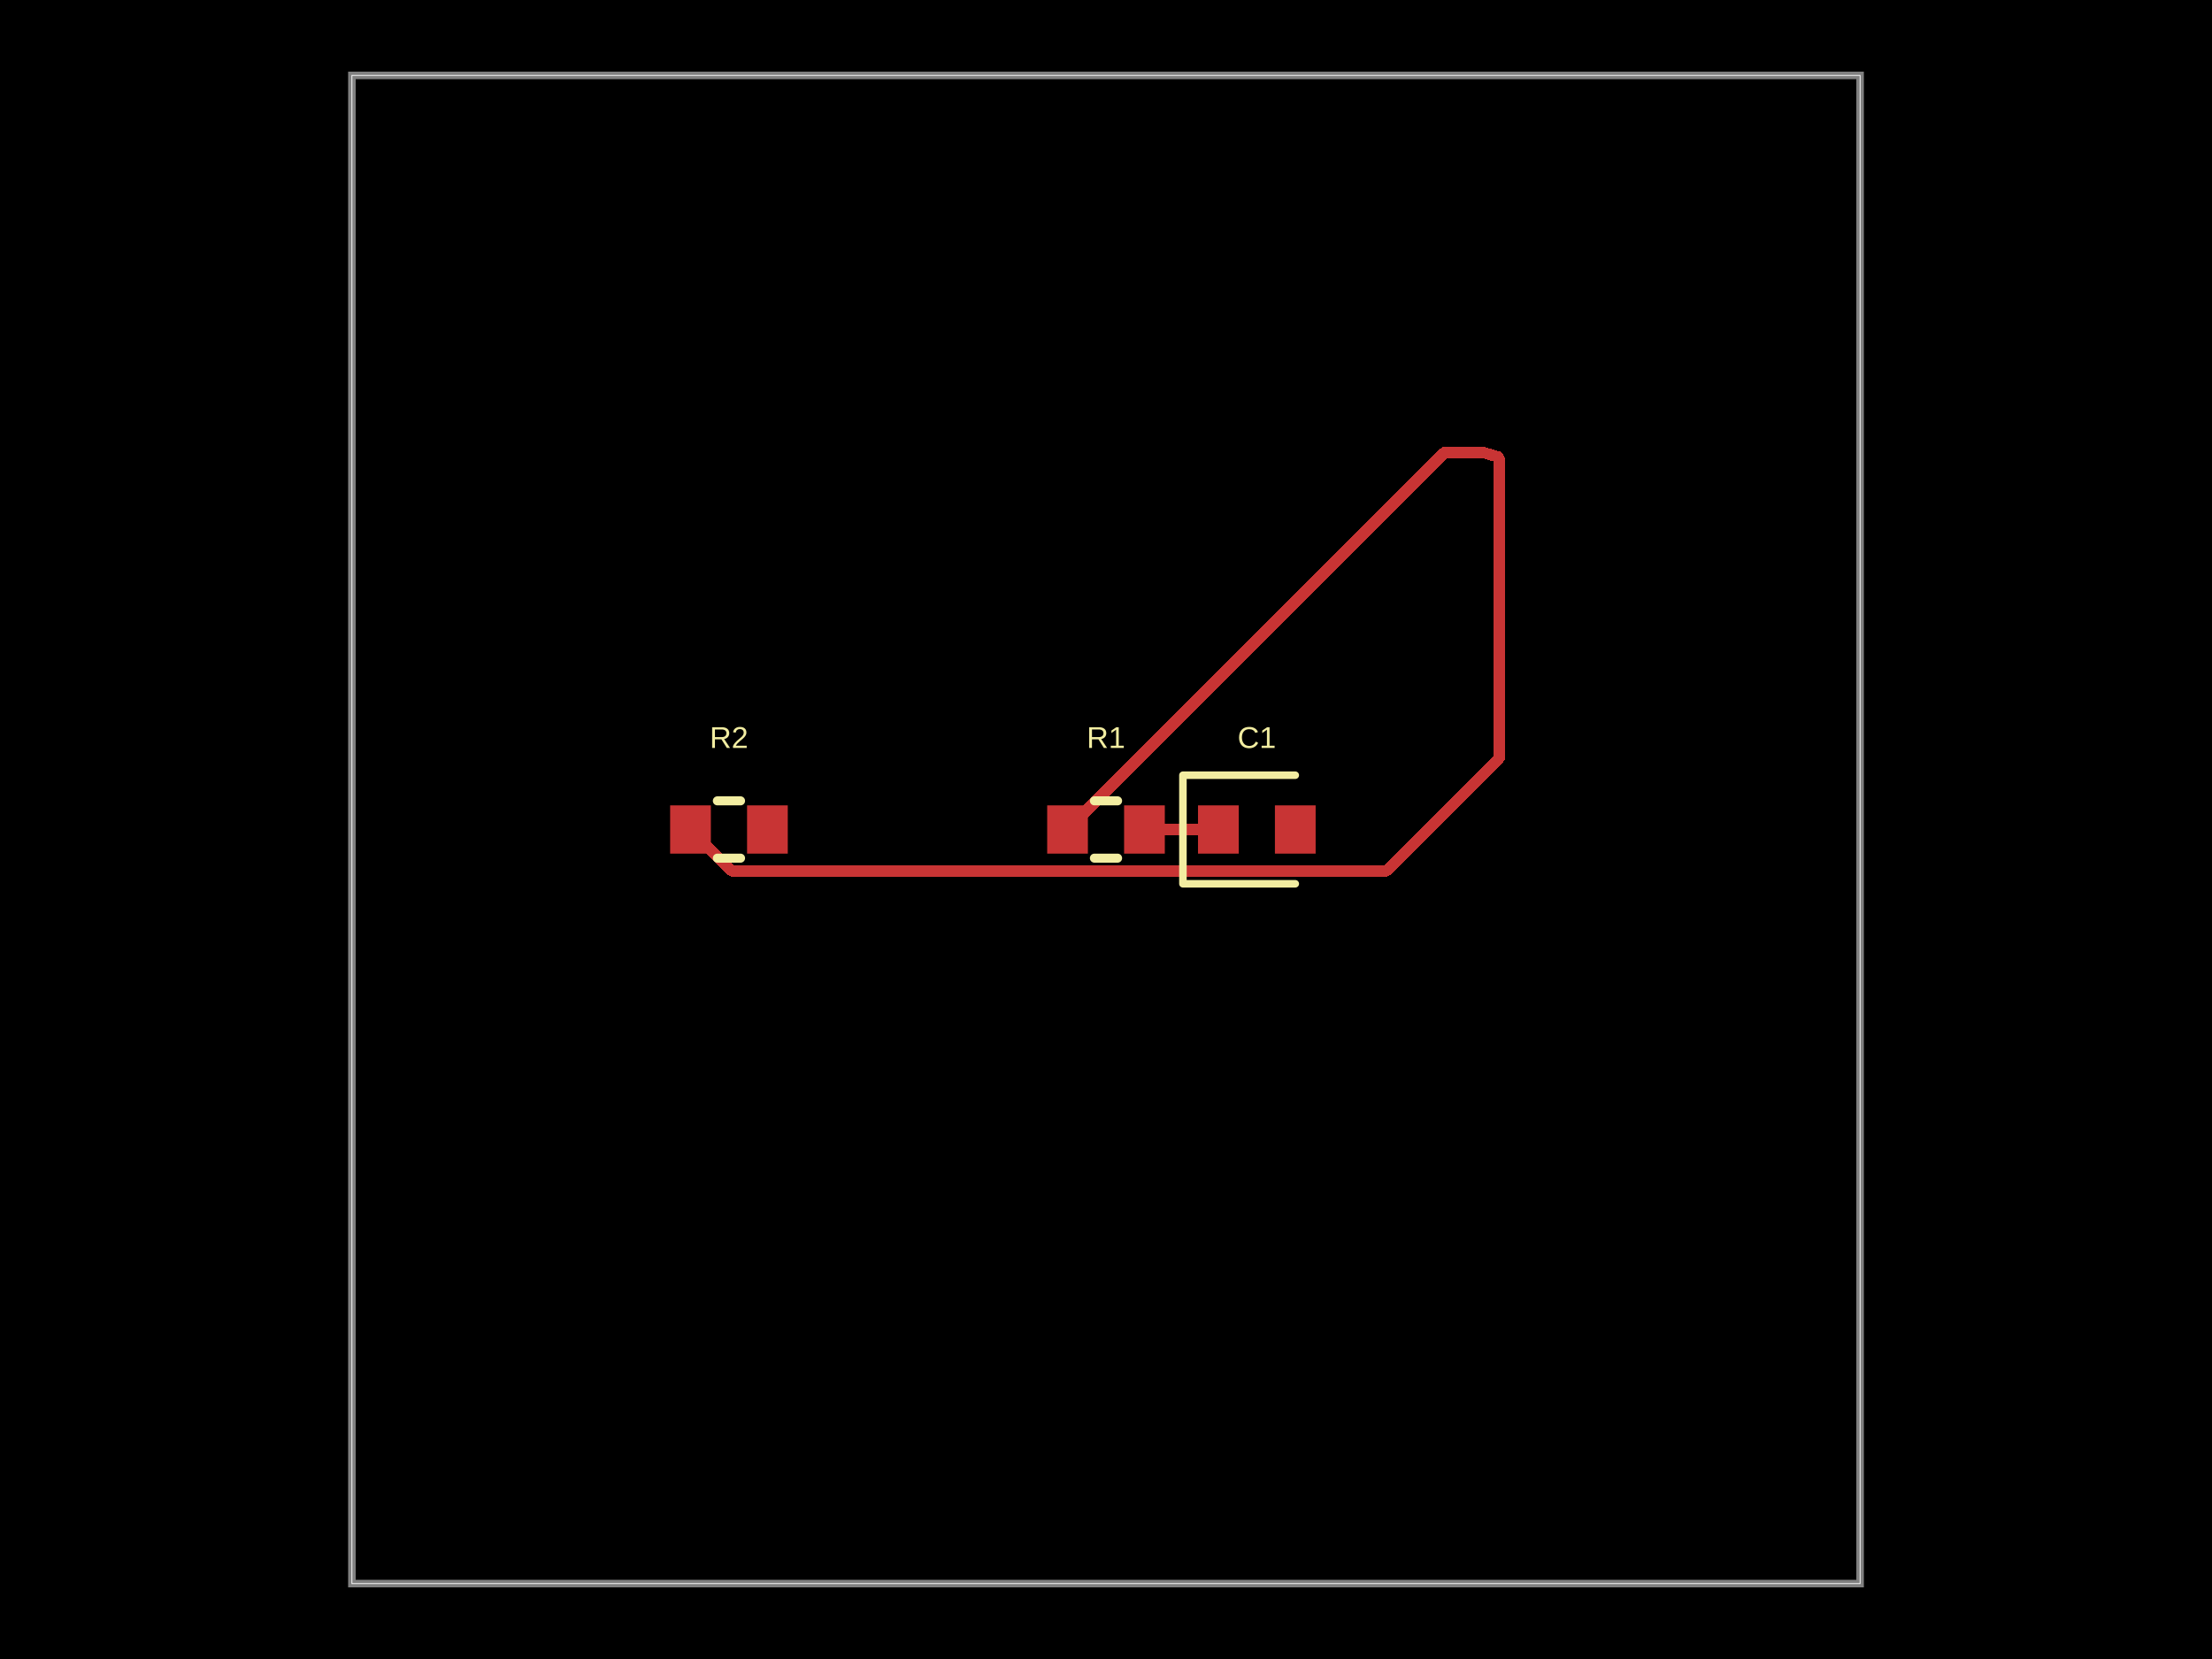
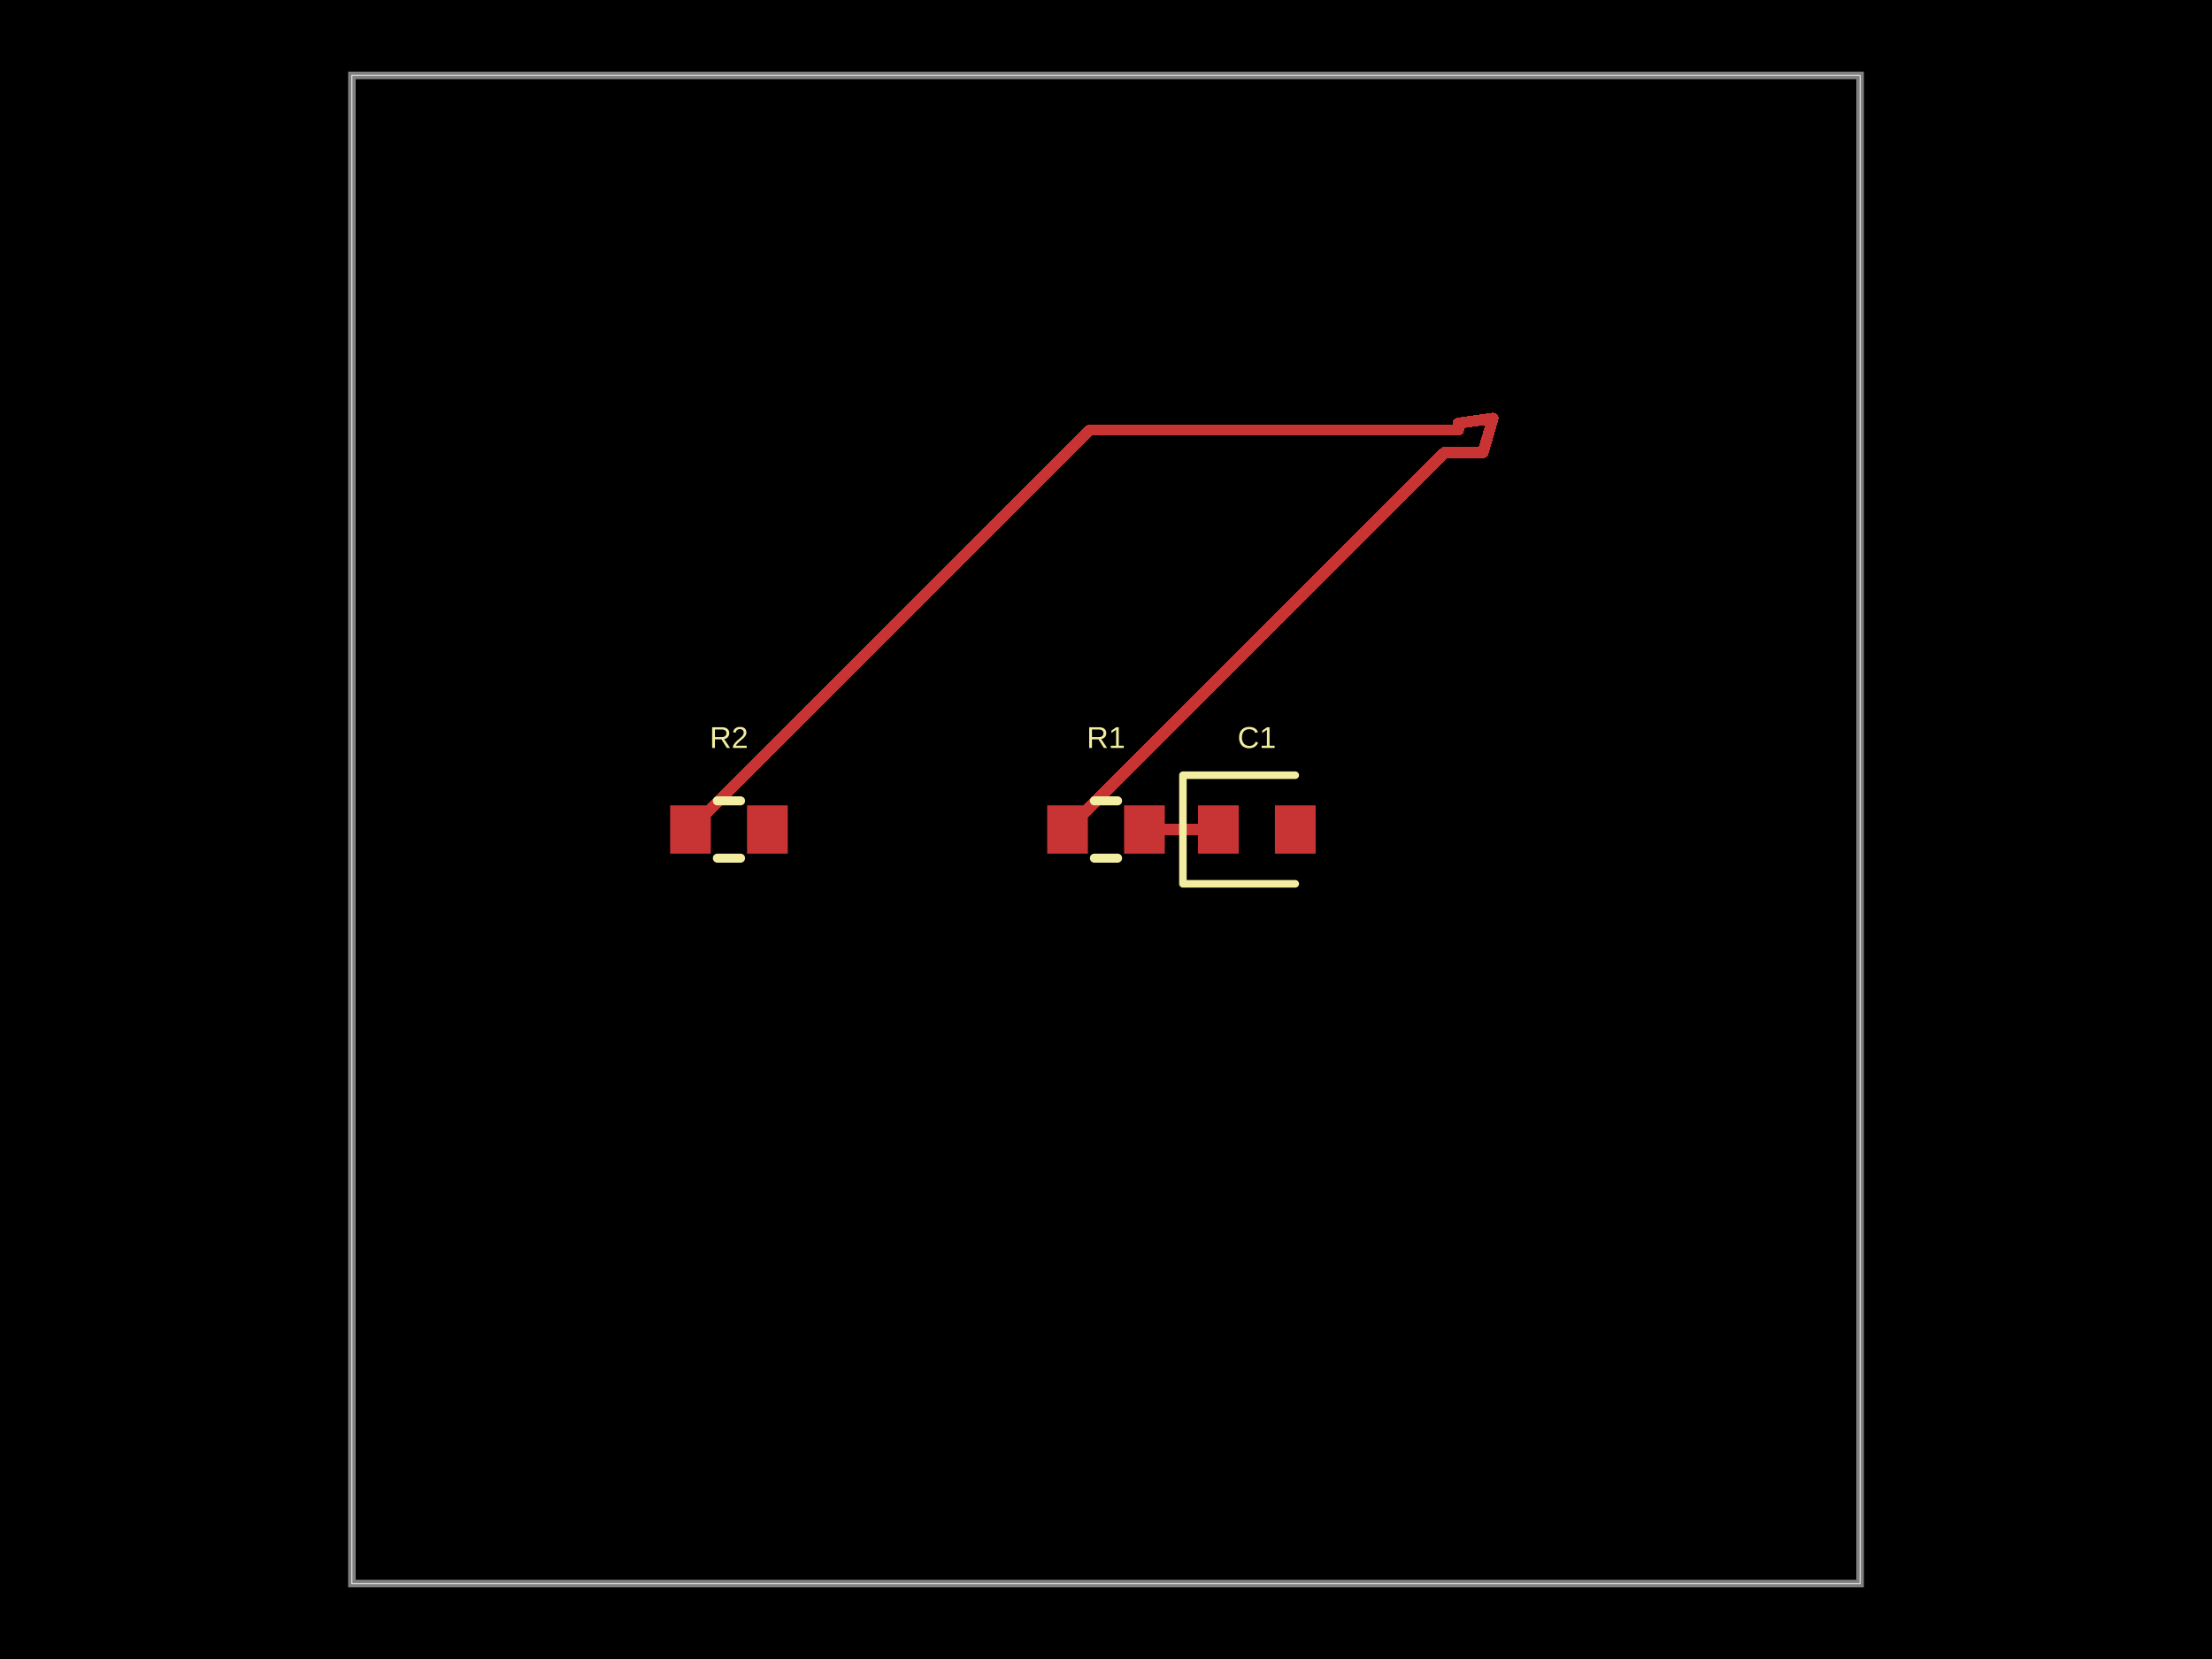
- <svg xmlns="http://www.w3.org/2000/svg" width="800" height="600" data-software-used-string="@tscircuit/core@0.0.1402">
+ <svg xmlns="http://www.w3.org/2000/svg" width="800" height="600" data-software-used-string="@tscircuit/core@0.0.1432">
  <style />
  <rect class="boundary" x="0" y="0" fill="#000" width="800" height="600" data-type="pcb_background" data-pcb-layer="global" />
  <rect class="pcb-boundary" fill="none" stroke="#fff" stroke-width="0.3" x="127.273" y="27.273" width="545.455" height="545.455" data-type="pcb_boundary" data-pcb-layer="global" />
  <path class="pcb-board" d="M 127.273 572.727 L 672.727 572.727 L 672.727 27.273 L 127.273 27.273 Z" fill="none" stroke="rgba(255, 255, 255, 0.5)" stroke-width="2.727" data-type="pcb_board" data-pcb-layer="board" />
  <rect class="pcb-pad" fill="rgb(200, 52, 52)" x="378.727" y="291.273" width="14.727" height="17.455" data-type="pcb_smtpad" data-pcb-layer="top" data-pad-name="R1.pin1" />
  <rect class="pcb-pad" fill="rgb(200, 52, 52)" x="406.545" y="291.273" width="14.727" height="17.455" data-type="pcb_smtpad" data-pcb-layer="top" data-pad-name="R1.pin2" />
  <rect class="pcb-pad" fill="rgb(200, 52, 52)" x="433.273" y="291.273" width="14.727" height="17.455" data-type="pcb_smtpad" data-pcb-layer="top" data-pad-name="C1.pin1" />
  <rect class="pcb-pad" fill="rgb(200, 52, 52)" x="461.091" y="291.273" width="14.727" height="17.455" data-type="pcb_smtpad" data-pcb-layer="top" data-pad-name="C1.pin2" />
  <rect class="pcb-pad" fill="rgb(200, 52, 52)" x="242.364" y="291.273" width="14.727" height="17.455" data-type="pcb_smtpad" data-pcb-layer="top" data-pad-name="R2.pin1" />
  <rect class="pcb-pad" fill="rgb(200, 52, 52)" x="270.182" y="291.273" width="14.727" height="17.455" data-type="pcb_smtpad" data-pcb-layer="top" data-pad-name="R2.pin2" />
  <path class="pcb-trace" stroke="rgb(200, 52, 52)" fill="none" d="M 386.091 300 L 522.455 163.636" stroke-width="4.091" stroke-linecap="round" stroke-linejoin="round" shape-rendering="crispEdges" data-type="pcb_trace" data-pcb-layer="top" />
  <path class="pcb-trace" stroke="rgb(200, 52, 52)" fill="none" d="M 522.455 163.636 L 536.364 163.636" stroke-width="4.091" stroke-linecap="round" stroke-linejoin="round" shape-rendering="crispEdges" data-type="pcb_trace" data-pcb-layer="top" />
  <path class="pcb-trace" stroke="rgb(200, 52, 52)" fill="none" d="M 413.909 300 L 440.636 300" stroke-width="4.091" stroke-linecap="round" stroke-linejoin="round" shape-rendering="crispEdges" data-type="pcb_trace" data-pcb-layer="top" />
-   <path class="pcb-trace" stroke="rgb(200, 52, 52)" fill="none" d="M 249.727 300 L 264.69 314.963" stroke-width="4.091" stroke-linecap="round" stroke-linejoin="round" shape-rendering="crispEdges" data-type="pcb_trace" data-pcb-layer="top" />
-   <path class="pcb-trace" stroke="rgb(200, 52, 52)" fill="none" d="M 264.69 314.963 L 501.374 314.963" stroke-width="4.091" stroke-linecap="round" stroke-linejoin="round" shape-rendering="crispEdges" data-type="pcb_trace" data-pcb-layer="top" />
-   <path class="pcb-trace" stroke="rgb(200, 52, 52)" fill="none" d="M 501.374 314.963 L 542.226 274.11" stroke-width="4.091" stroke-linecap="round" stroke-linejoin="round" shape-rendering="crispEdges" data-type="pcb_trace" data-pcb-layer="top" />
-   <path class="pcb-trace" stroke="rgb(200, 52, 52)" fill="none" d="M 542.226 274.11 L 542.226 166.259" stroke-width="4.091" stroke-linecap="round" stroke-linejoin="round" shape-rendering="crispEdges" data-type="pcb_trace" data-pcb-layer="top" />
-   <path class="pcb-trace" stroke="rgb(200, 52, 52)" fill="none" d="M 542.226 166.259 L 542.226 166.094" stroke-width="4.091" stroke-linecap="round" stroke-linejoin="round" shape-rendering="crispEdges" data-type="pcb_trace" data-pcb-layer="top" />
-   <path class="pcb-trace" stroke="rgb(200, 52, 52)" fill="none" d="M 542.226 166.094 L 541.818 165.245" stroke-width="4.091" stroke-linecap="round" stroke-linejoin="round" shape-rendering="crispEdges" data-type="pcb_trace" data-pcb-layer="top" />
-   <path class="pcb-trace" stroke="rgb(200, 52, 52)" fill="none" d="M 541.818 165.245 L 536.364 163.636" stroke-width="4.091" stroke-linecap="round" stroke-linejoin="round" shape-rendering="crispEdges" data-type="pcb_trace" data-pcb-layer="top" />
+   <path class="pcb-trace" stroke="rgb(200, 52, 52)" fill="none" d="M 249.727 300 L 394.198 155.53" stroke-width="4.091" stroke-linecap="round" stroke-linejoin="round" shape-rendering="crispEdges" data-type="pcb_trace" data-pcb-layer="top" />
+   <path class="pcb-trace" stroke="rgb(200, 52, 52)" fill="none" d="M 394.198 155.53 L 527.421 155.53" stroke-width="4.091" stroke-linecap="round" stroke-linejoin="round" shape-rendering="crispEdges" data-type="pcb_trace" data-pcb-layer="top" />
+   <path class="pcb-trace" stroke="rgb(200, 52, 52)" fill="none" d="M 527.421 155.53 L 527.418 153.054" stroke-width="4.091" stroke-linecap="round" stroke-linejoin="round" shape-rendering="crispEdges" data-type="pcb_trace" data-pcb-layer="top" />
+   <path class="pcb-trace" stroke="rgb(200, 52, 52)" fill="none" d="M 527.418 153.054 L 539.938 151.289" stroke-width="4.091" stroke-linecap="round" stroke-linejoin="round" shape-rendering="crispEdges" data-type="pcb_trace" data-pcb-layer="top" />
+   <path class="pcb-trace" stroke="rgb(200, 52, 52)" fill="none" d="M 539.938 151.289 L 536.364 163.636" stroke-width="4.091" stroke-linecap="round" stroke-linejoin="round" shape-rendering="crispEdges" data-type="pcb_trace" data-pcb-layer="top" />
  <path class="pcb-silkscreen pcb-silkscreen-top" d="M 395.81 289.636 L 404.19 289.636" fill="none" stroke="#f2eda1" stroke-width="3.273" stroke-linecap="round" stroke-linejoin="round" data-pcb-component-id="pcb_component_0" data-pcb-silkscreen-path-id="pcb_silkscreen_path_0" data-type="pcb_silkscreen_path" data-pcb-layer="top" />
  <path class="pcb-silkscreen pcb-silkscreen-top" d="M 395.81 310.364 L 404.19 310.364" fill="none" stroke="#f2eda1" stroke-width="3.273" stroke-linecap="round" stroke-linejoin="round" data-pcb-component-id="pcb_component_0" data-pcb-silkscreen-path-id="pcb_silkscreen_path_1" data-type="pcb_silkscreen_path" data-pcb-layer="top" />
  <text x="0" y="0" dx="0" dy="0" fill="#f2eda1" font-family="Arial, sans-serif" font-size="10.909" text-anchor="middle" dominant-baseline="central" transform="matrix(1,0,0,1,400,266.7273)" class="pcb-silkscreen-text pcb-silkscreen-top" data-pcb-silkscreen-text-id="pcb_silkscreen_text_0" stroke="none" data-type="pcb_silkscreen_text" data-pcb-layer="top">R1</text>
  <path class="pcb-silkscreen pcb-silkscreen-top" d="M 468.455 280.364 L 427.818 280.364 L 427.818 319.636 L 468.455 319.636" fill="none" stroke="#f2eda1" stroke-width="2.727" stroke-linecap="round" stroke-linejoin="round" data-pcb-component-id="pcb_component_1" data-pcb-silkscreen-path-id="pcb_silkscreen_path_2" data-type="pcb_silkscreen_path" data-pcb-layer="top" />
  <text x="0" y="0" dx="0" dy="0" fill="#f2eda1" font-family="Arial, sans-serif" font-size="10.909" text-anchor="middle" dominant-baseline="central" transform="matrix(1,0,0,1,454.5455,266.7273)" class="pcb-silkscreen-text pcb-silkscreen-top" data-pcb-silkscreen-text-id="pcb_silkscreen_text_1" stroke="none" data-type="pcb_silkscreen_text" data-pcb-layer="top">C1</text>
  <path class="pcb-silkscreen pcb-silkscreen-top" d="M 259.446 289.636 L 267.827 289.636" fill="none" stroke="#f2eda1" stroke-width="3.273" stroke-linecap="round" stroke-linejoin="round" data-pcb-component-id="pcb_component_2" data-pcb-silkscreen-path-id="pcb_silkscreen_path_3" data-type="pcb_silkscreen_path" data-pcb-layer="top" />
  <path class="pcb-silkscreen pcb-silkscreen-top" d="M 259.446 310.364 L 267.827 310.364" fill="none" stroke="#f2eda1" stroke-width="3.273" stroke-linecap="round" stroke-linejoin="round" data-pcb-component-id="pcb_component_2" data-pcb-silkscreen-path-id="pcb_silkscreen_path_4" data-type="pcb_silkscreen_path" data-pcb-layer="top" />
  <text x="0" y="0" dx="0" dy="0" fill="#f2eda1" font-family="Arial, sans-serif" font-size="10.909" text-anchor="middle" dominant-baseline="central" transform="matrix(1,0,0,1,263.6364,266.7273)" class="pcb-silkscreen-text pcb-silkscreen-top" data-pcb-silkscreen-text-id="pcb_silkscreen_text_2" stroke="none" data-type="pcb_silkscreen_text" data-pcb-layer="top">R2</text>
</svg>
